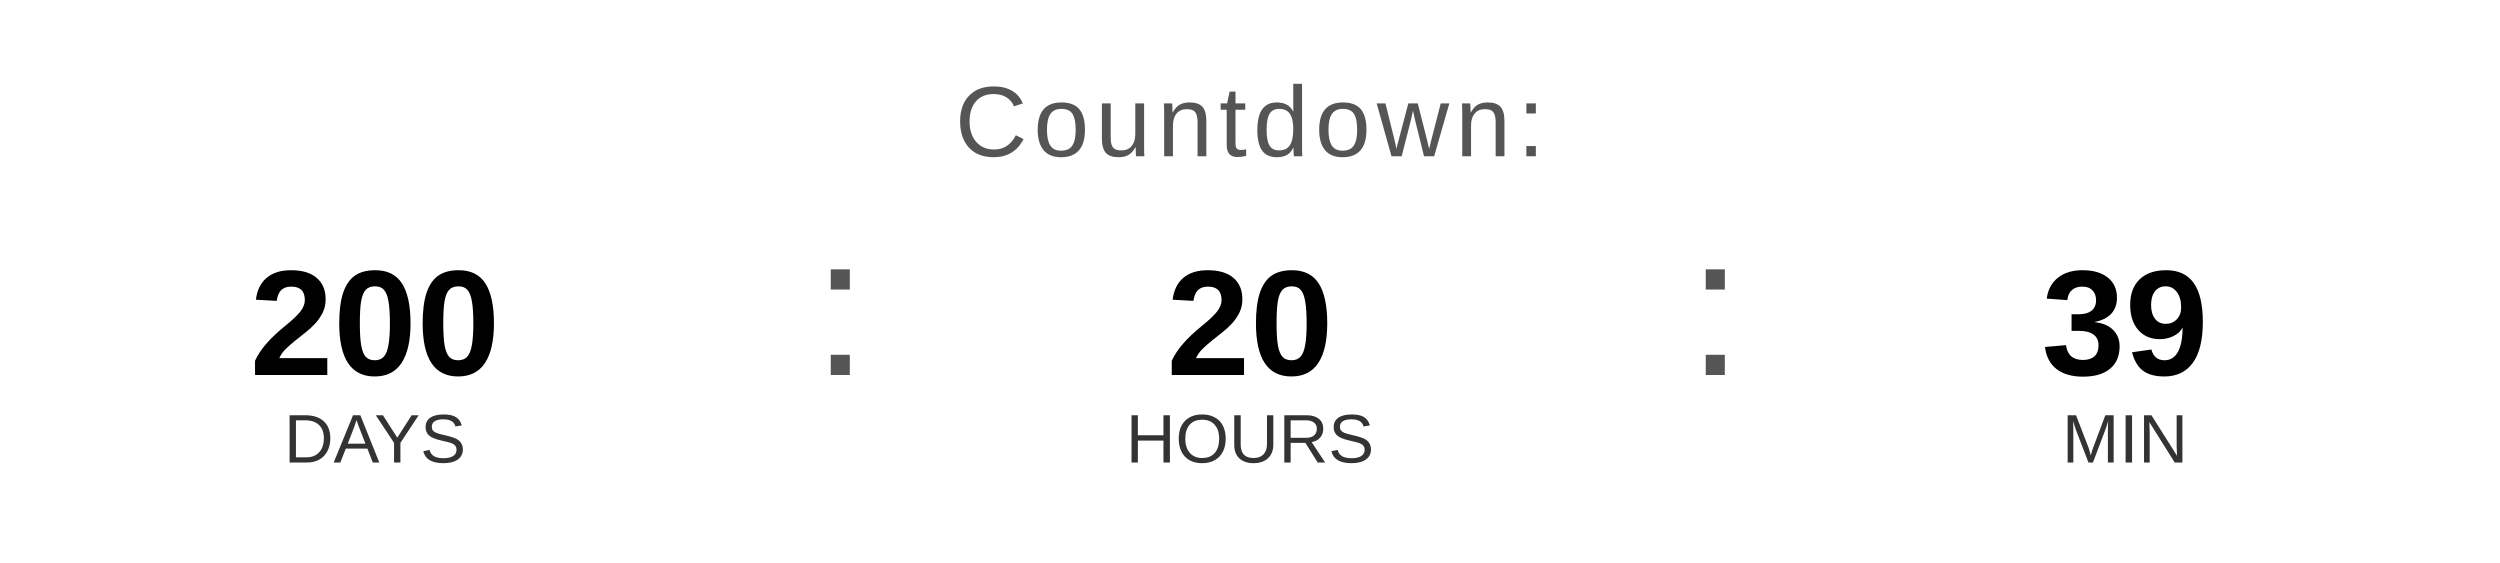
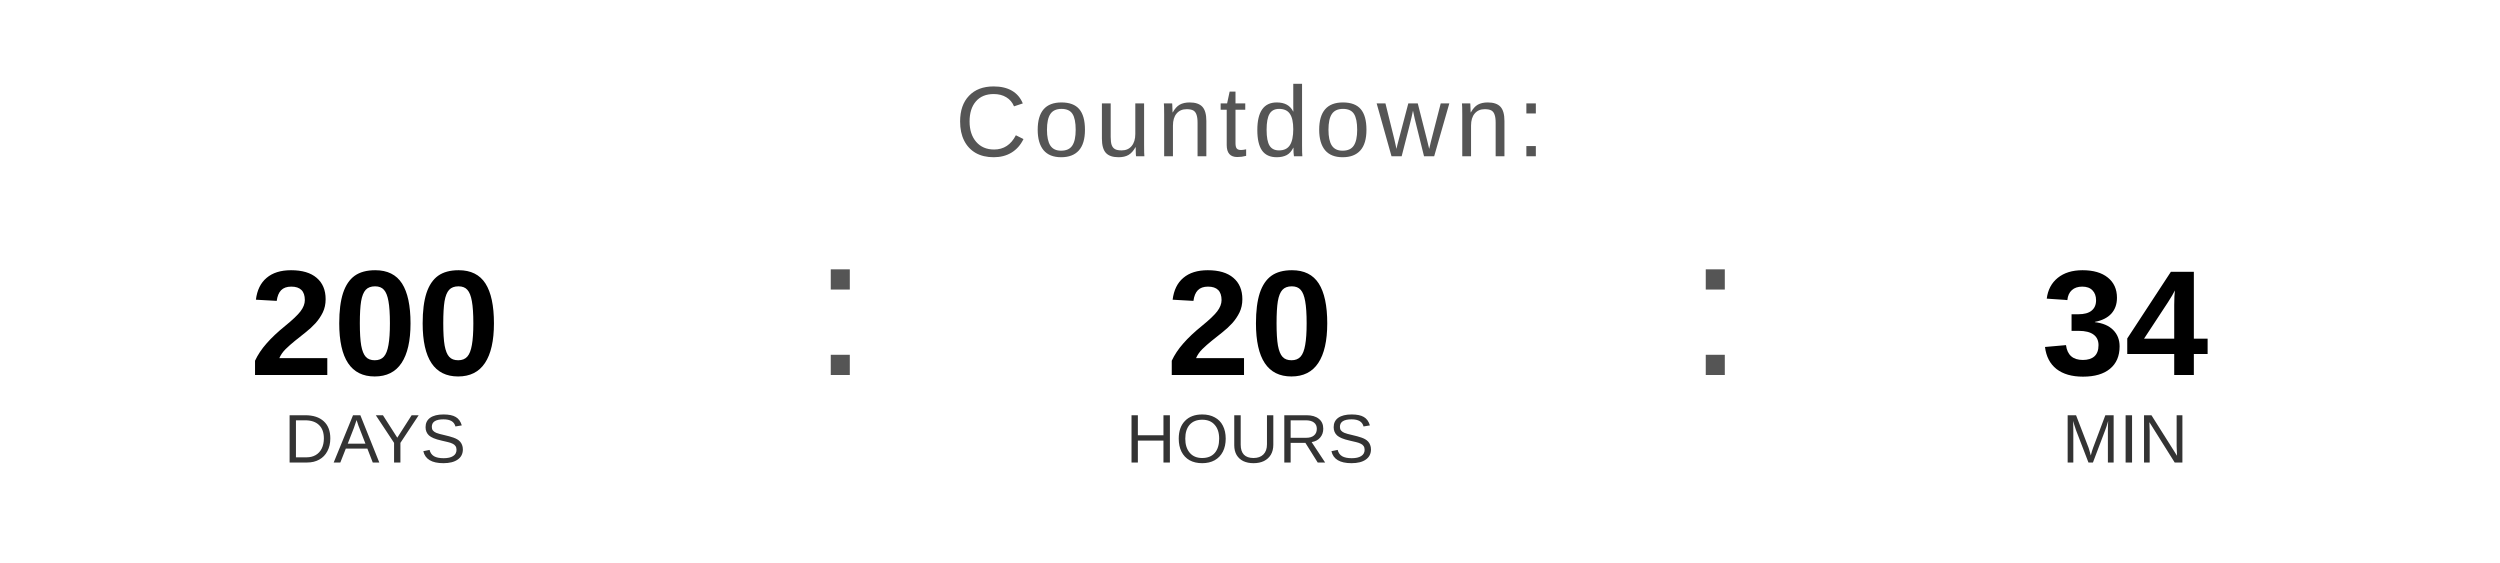
<svg xmlns="http://www.w3.org/2000/svg" width="400" height="90" viewBox="0 0 400 90">
  <text x="200" y="25" font-family="Arial, Helvetica, sans-serif" font-size="16" fill="#555555" text-anchor="middle" letter-spacing="1">
    Countdown:
  </text>
  <text x="60" y="60" font-family="Arial, Helvetica, sans-serif" font-size="24" font-weight="bold" fill="#000000" text-anchor="middle">200</text>
  <text x="60" y="74" font-family="Arial, Helvetica, sans-serif" font-size="11" fill="#333333" text-anchor="middle">DAYS</text>
  <text x="130" y="60" font-family="Arial, sans-serif" font-size="32" fill="#555555">:</text>
  <text x="200" y="60" font-family="Arial, Helvetica, sans-serif" font-size="24" font-weight="bold" fill="#000000" text-anchor="middle">20</text>
  <text x="200" y="74" font-family="Arial, Helvetica, sans-serif" font-size="11" fill="#333333" text-anchor="middle">HOURS</text>
  <text x="270" y="60" font-family="Arial, sans-serif" font-size="32" fill="#555555">:</text>
-   <text x="340" y="60" font-family="Arial, Helvetica, sans-serif" font-size="24" font-weight="bold" fill="#000000" text-anchor="middle">39</text>
+   <text x="340" y="60" font-family="Arial, Helvetica, sans-serif" font-size="24" font-weight="bold" fill="#000000" text-anchor="middle">34</text>
  <text x="340" y="74" font-family="Arial, Helvetica, sans-serif" font-size="11" fill="#333333" text-anchor="middle">MIN</text>
</svg>
